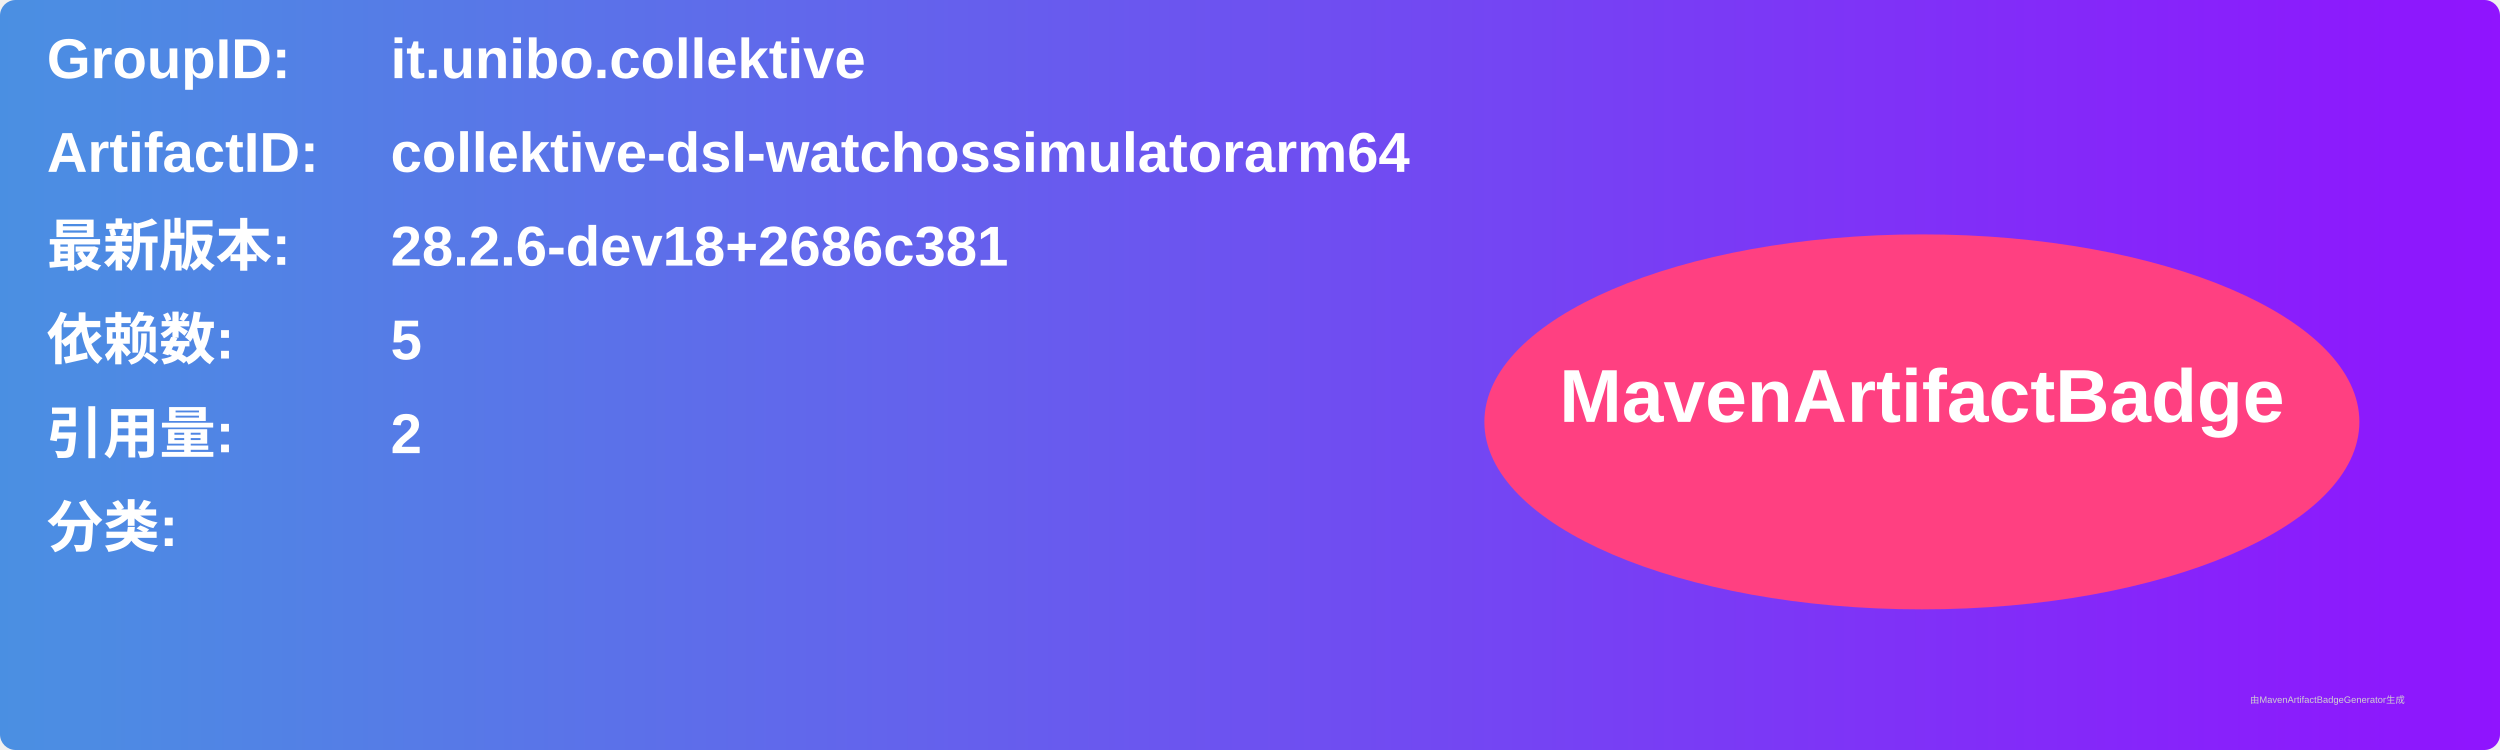
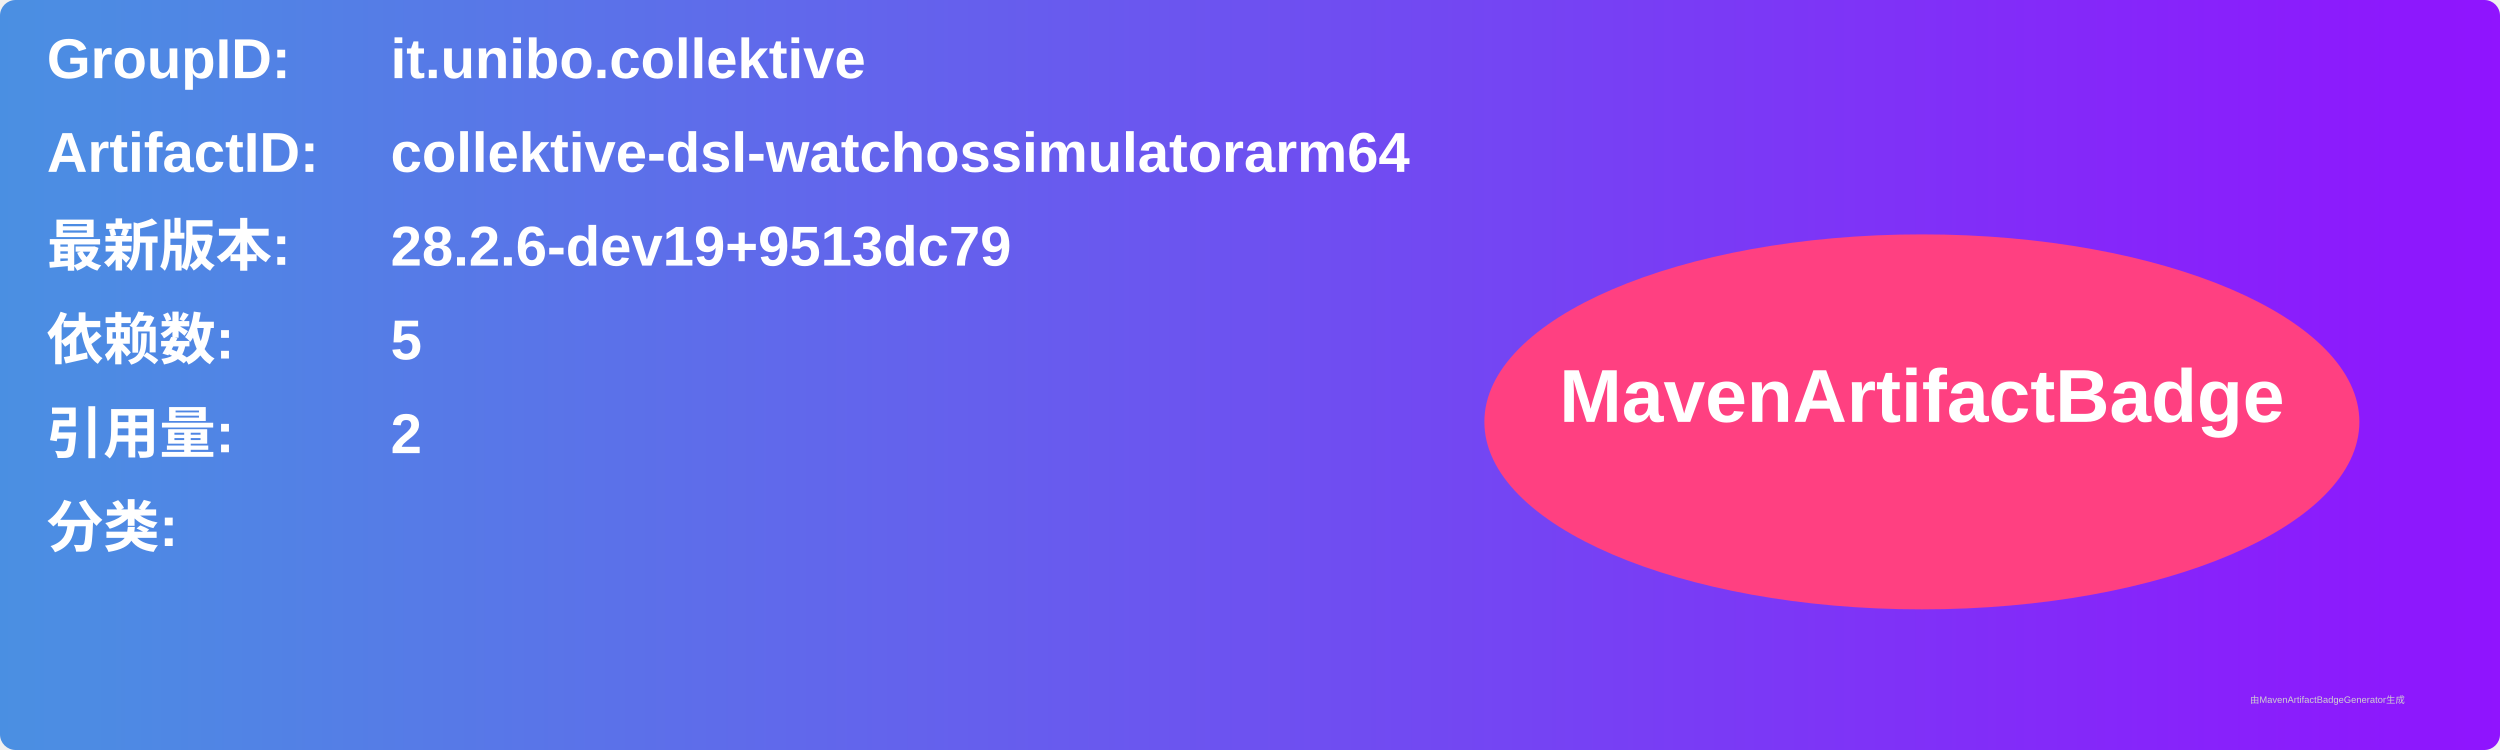
<svg xmlns="http://www.w3.org/2000/svg" width="800" height="240" viewBox="0 0 800 240">
  <linearGradient id="grad" x1="0%" y1="0%" x2="100%" y2="0%">
    <stop offset="0%" stop-color="#4a90e2" />
    <stop offset="100%" stop-color="#9013fe" />
  </linearGradient>
  <rect width="100%" height="100%" rx="5" ry="5" fill="url(#grad)" />
  <g transform="translate(15, 15)">
    <text x="0" y="10" font-family="Arial" font-size="18" fill="white" font-weight="bold" width="260">GroupID:</text>
    <text x="110" y="10" font-family="Arial" font-size="18" fill="white" font-weight="bold" width="460">it.unibo.collektive</text>
    <text x="0" y="40" font-family="Arial" font-size="18" fill="white" font-weight="bold" width="260">ArtifactID:</text>
    <text x="110" y="40" font-family="Arial" font-size="18" fill="white" font-weight="bold" width="460">collektive-dsl-watchossimulatorarm64</text>
    <text x="0" y="70" font-family="Arial" font-size="18" fill="white" font-weight="bold">最新版本:</text>
    <text x="110" y="70" font-family="Arial" font-size="18" fill="white" font-weight="bold">
-       <tspan font-weight="bold">28.2.6-dev18+2686c381</tspan>
+       <tspan font-weight="bold">28.2.6-dev19+9513dc79</tspan>
    </text>
    <text x="0" y="100" font-family="Arial" font-size="18" fill="white" font-weight="bold">依赖数: </text>
    <text x="110" y="100" font-family="Arial" font-size="18" fill="white">
      <tspan font-weight="bold">5</tspan>
    </text>
    <text x="0" y="130" font-family="Arial" font-size="18" fill="white" font-weight="bold">引用量: </text>
    <text x="110" y="130" font-family="Arial" font-size="18" fill="white">
      <tspan font-weight="bold">2</tspan>
    </text>
    <text x="0" y="160" font-family="Arial" font-size="18" fill="white" font-weight="bold">分类:</text>
    <text x="10" y="190" font-family="Arial" font-size="10" fill="white">
      <tspan font-weight="bold" />
    </text>
    <ellipse cx="600" cy="120" rx="140" ry="60" fill="#ff4081" />
    <text x="600" y="120" text-anchor="middle" font-family="Arial" font-size="24" fill="white" font-weight="bold">MavenArtifactBadge</text>
  </g>
  <text x="720" y="225" font-family="Arial" font-size="3" fill="#d0d0d0">由MavenArtifactBadgeGenerator生成</text>
</svg>
